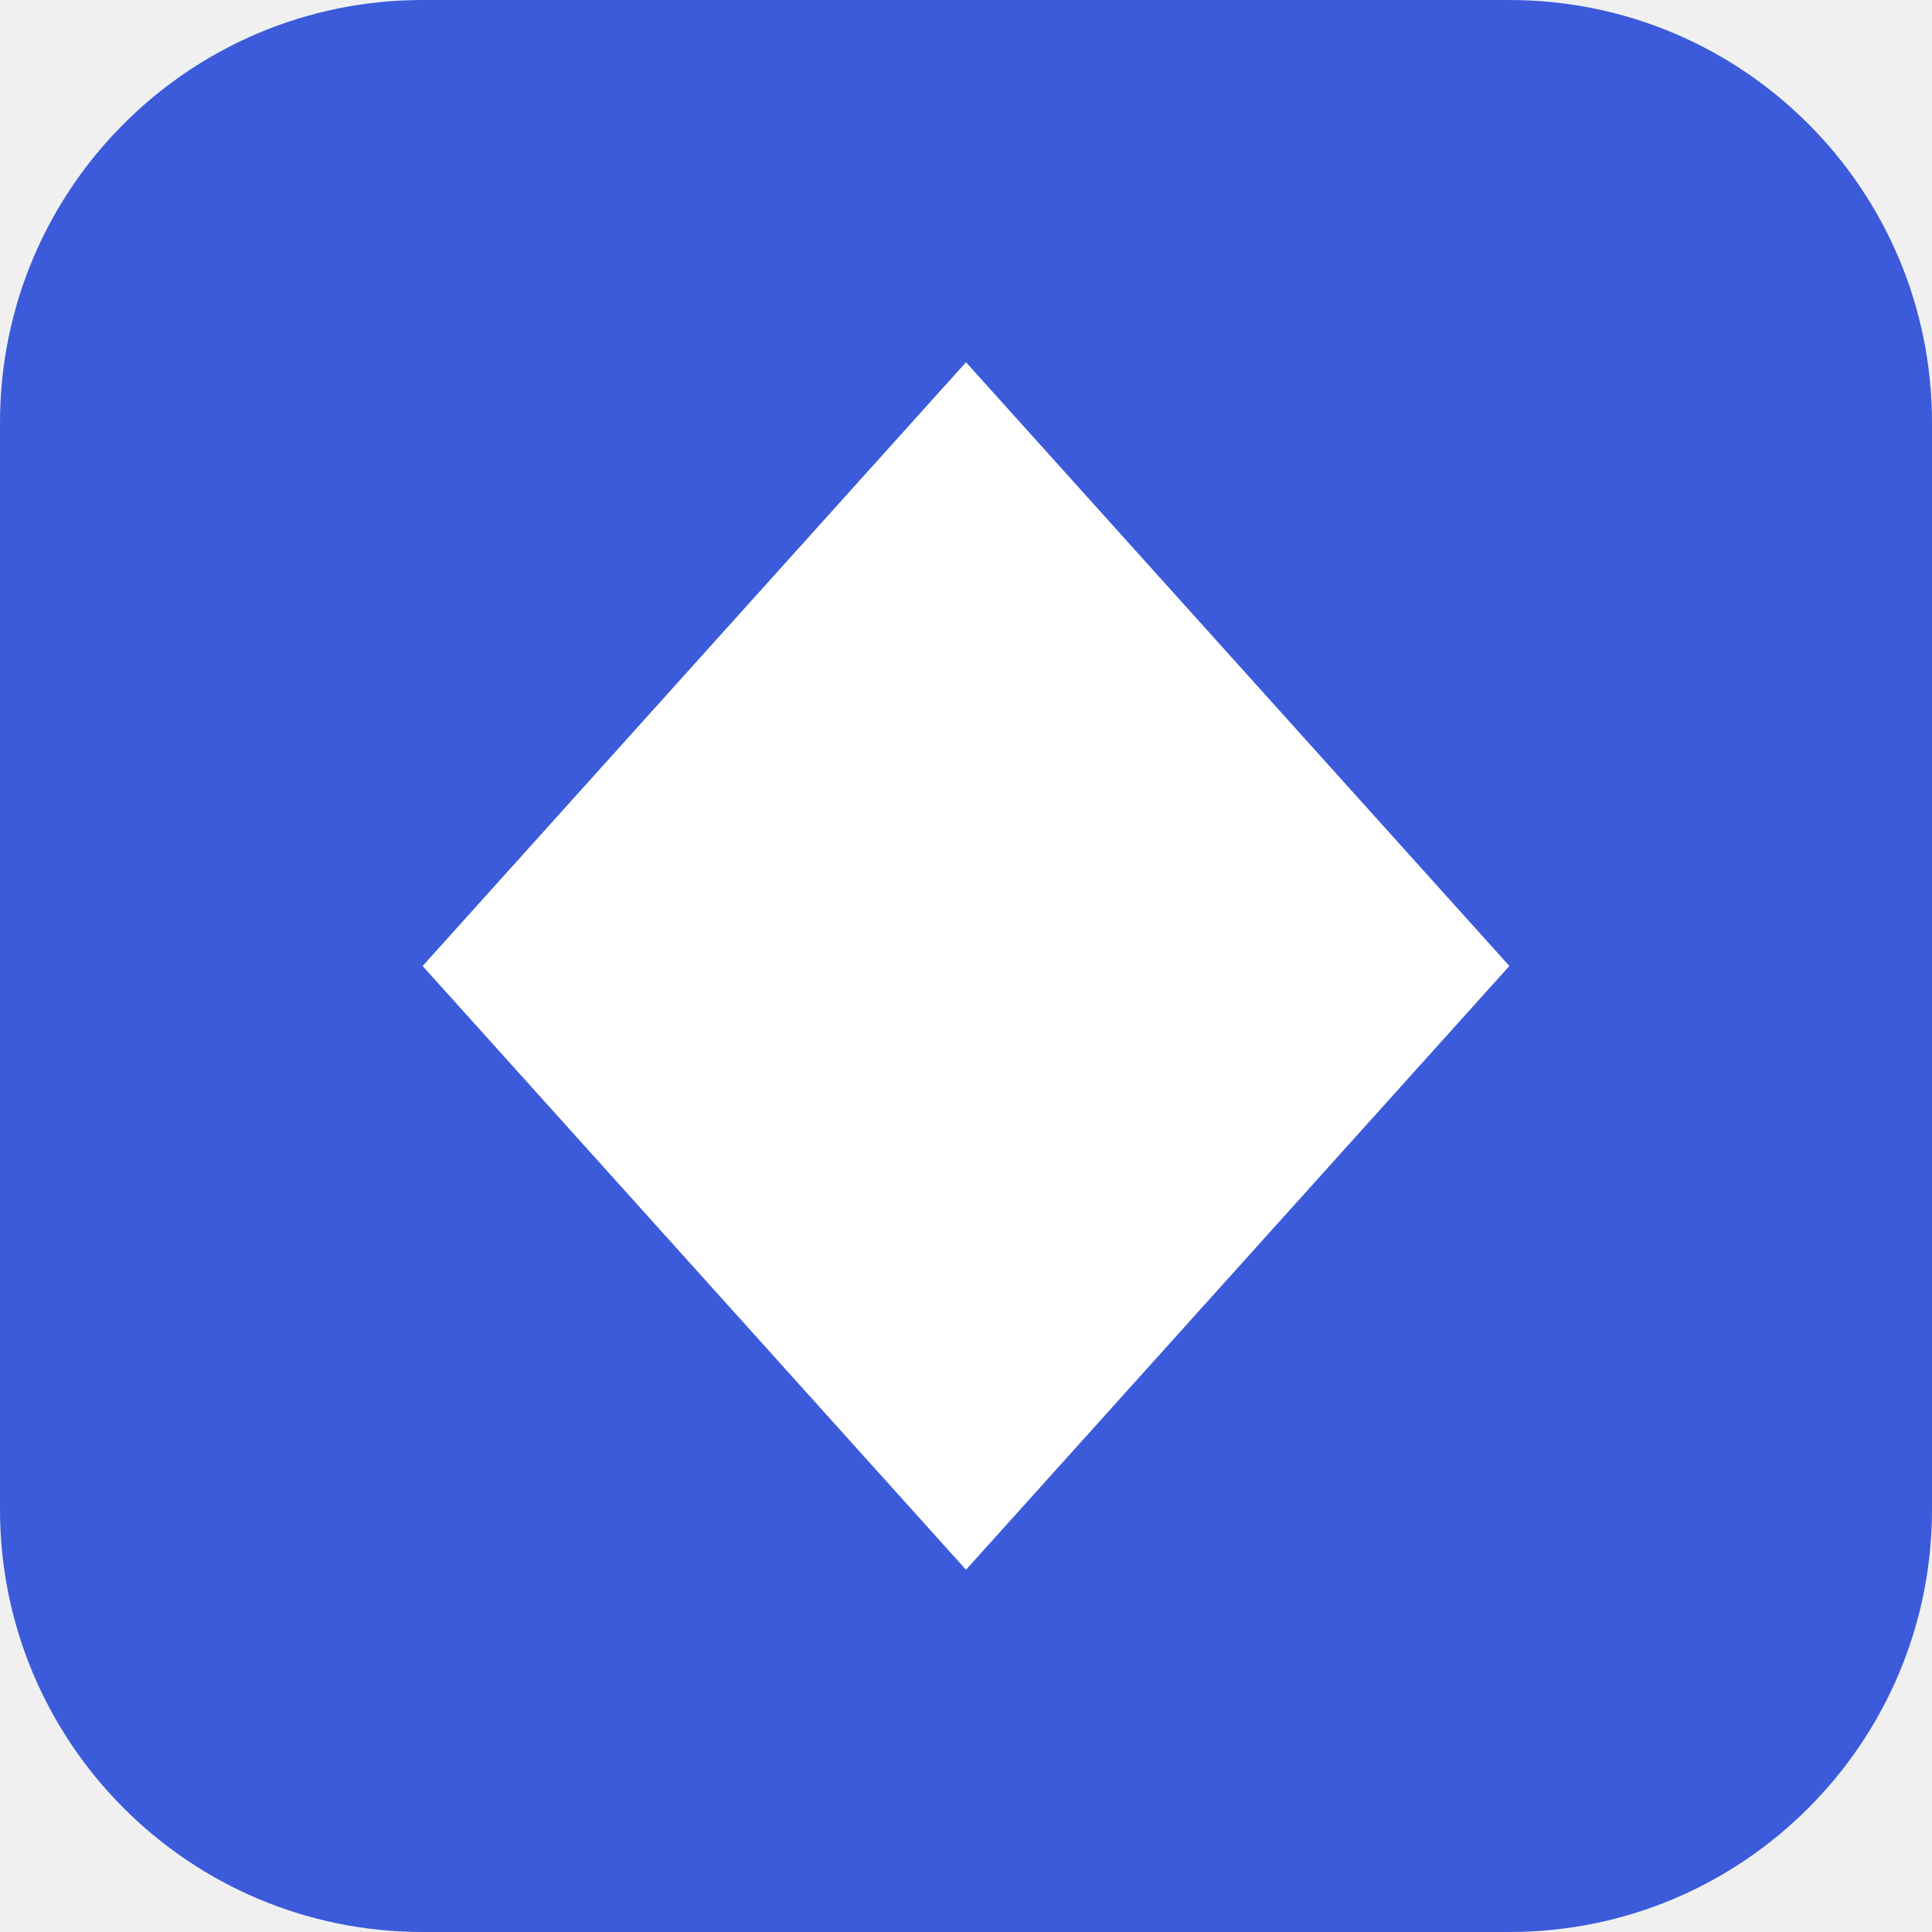
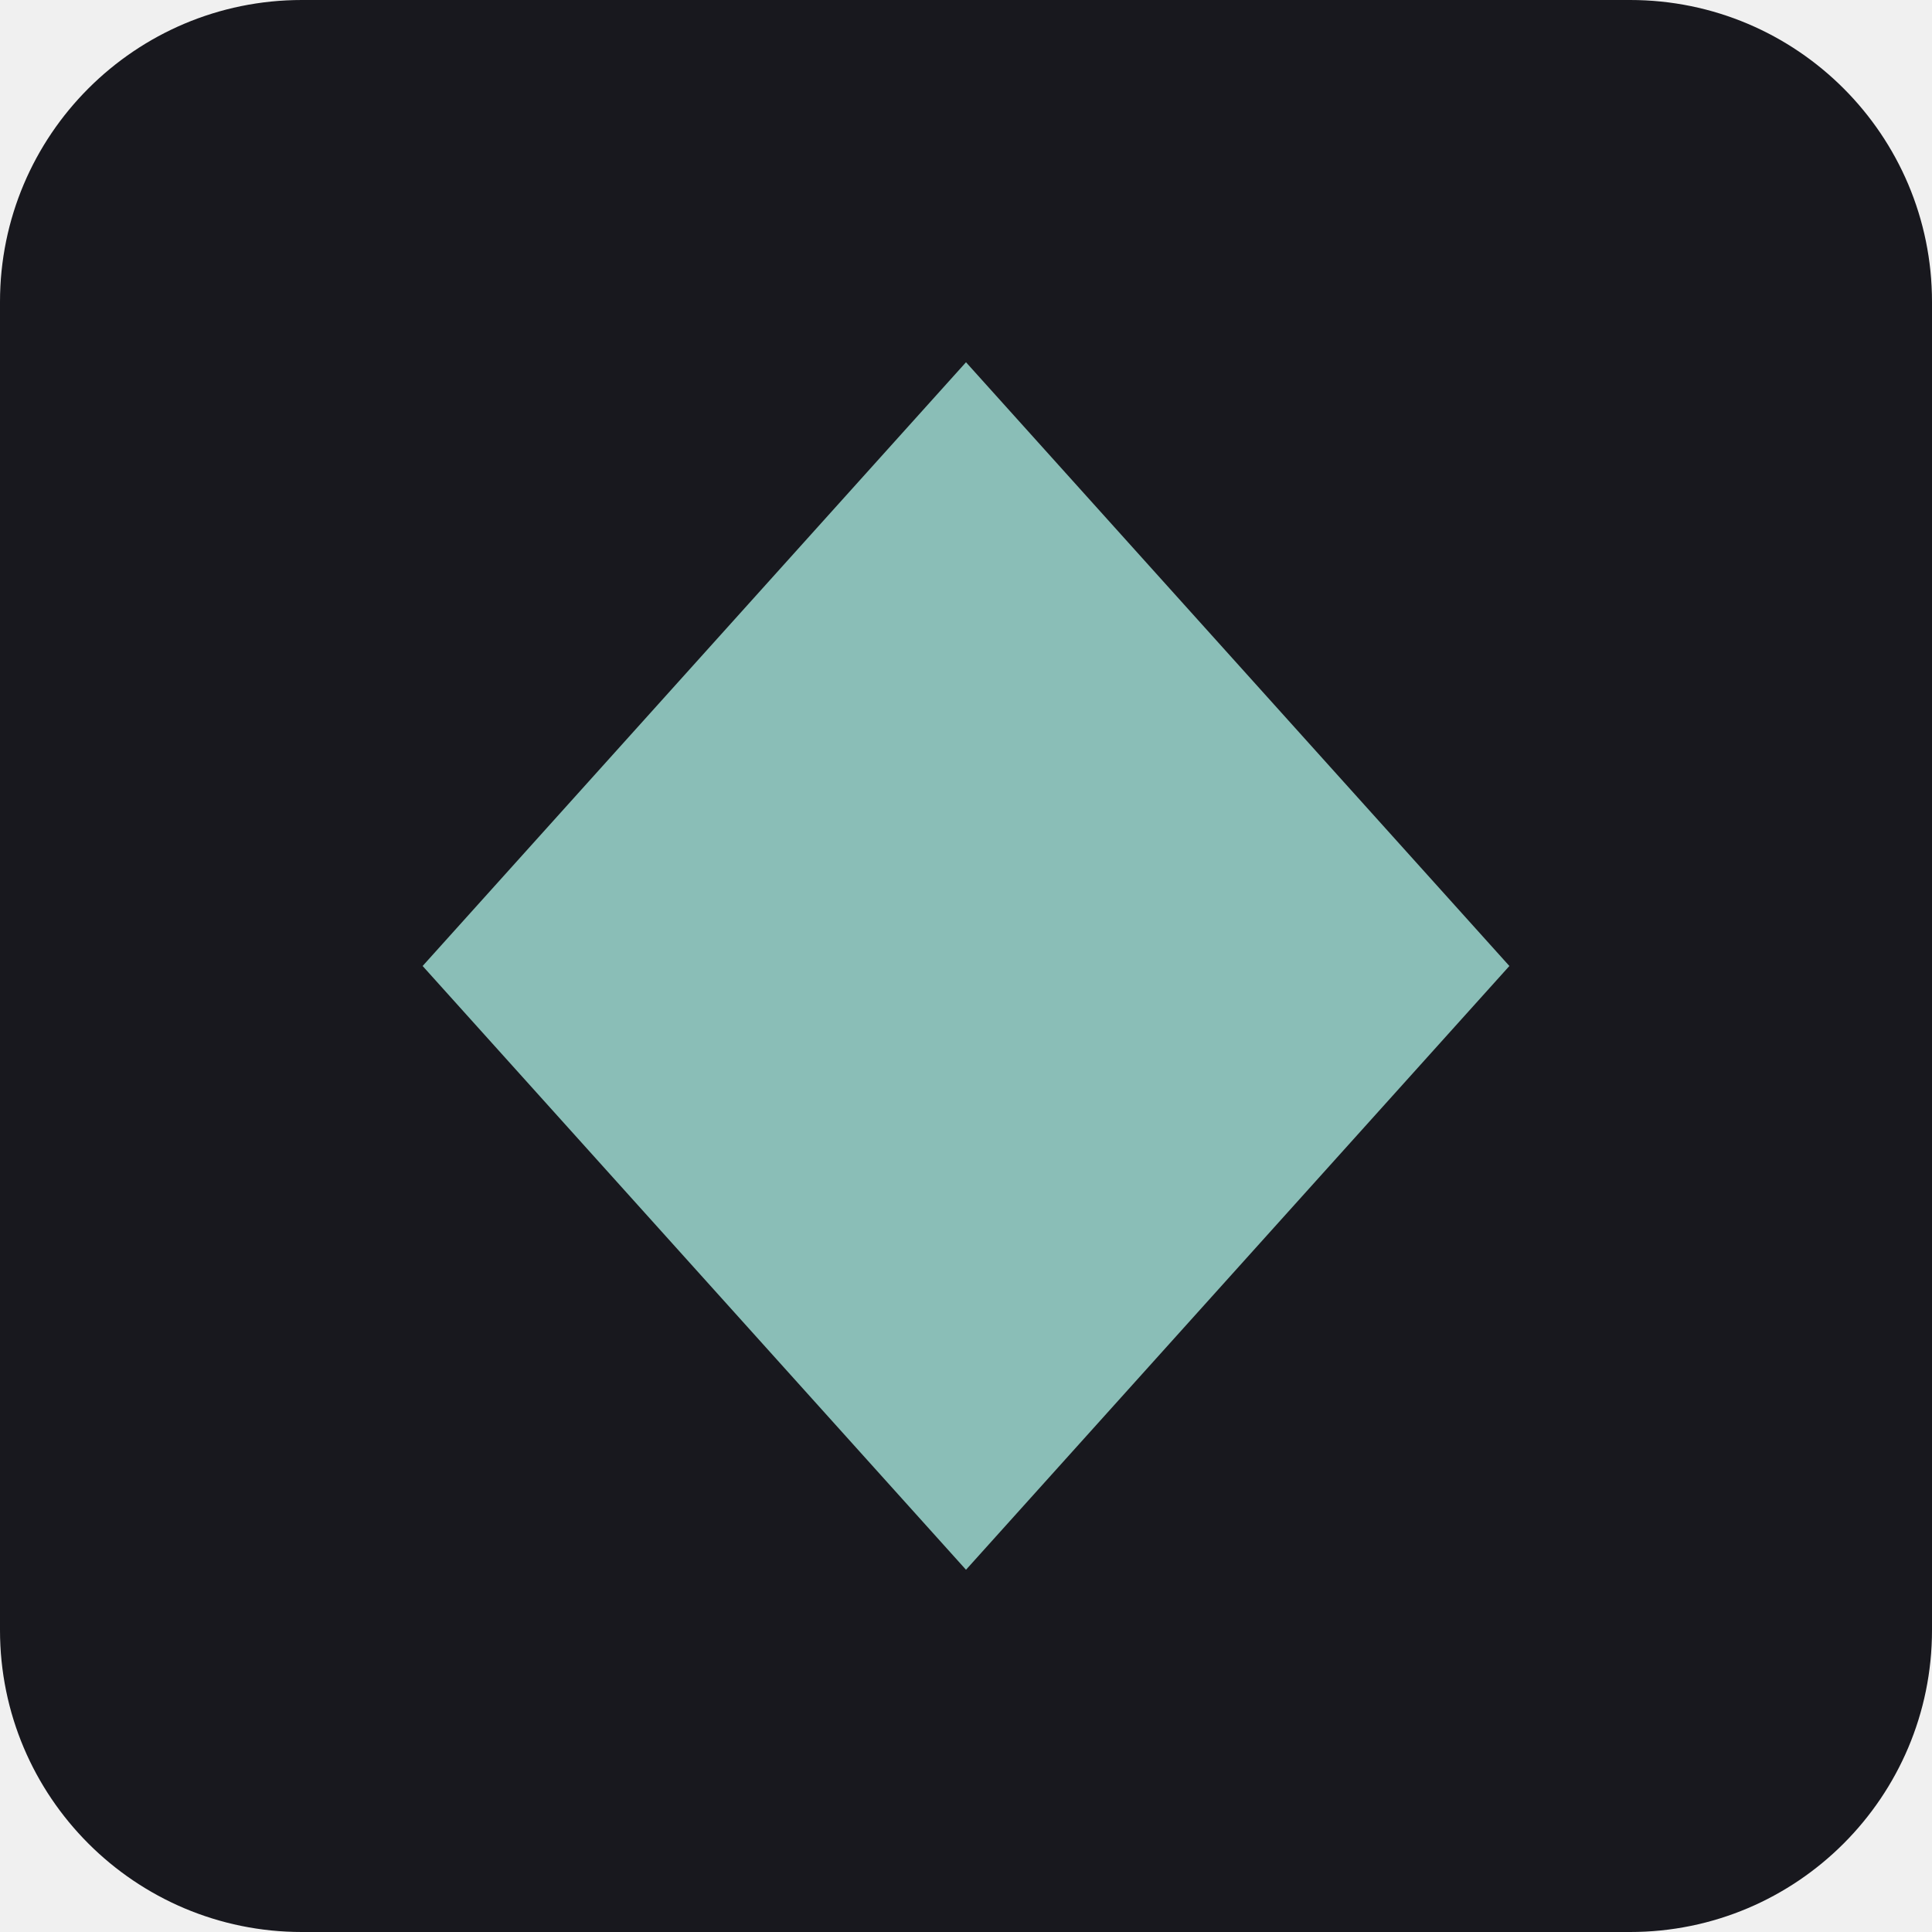
<svg xmlns="http://www.w3.org/2000/svg" viewBox="0 0 64 64">
-   <rect width="64" height="64" rx="14" fill="#3b5bdb" />
-   <path d="M32 12 50 32 32 52 14 32z" fill="#fff" />
+   <rect width="64" height="64" rx="10" fill="#18181e" />
+   <path d="M32 12 50 32 32 52 14 32z" fill="#8abeb7" />
</svg>
